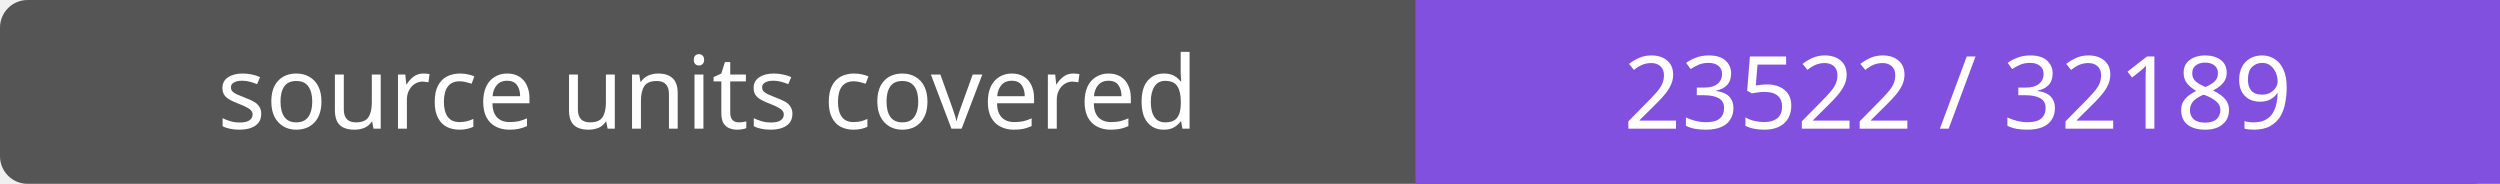
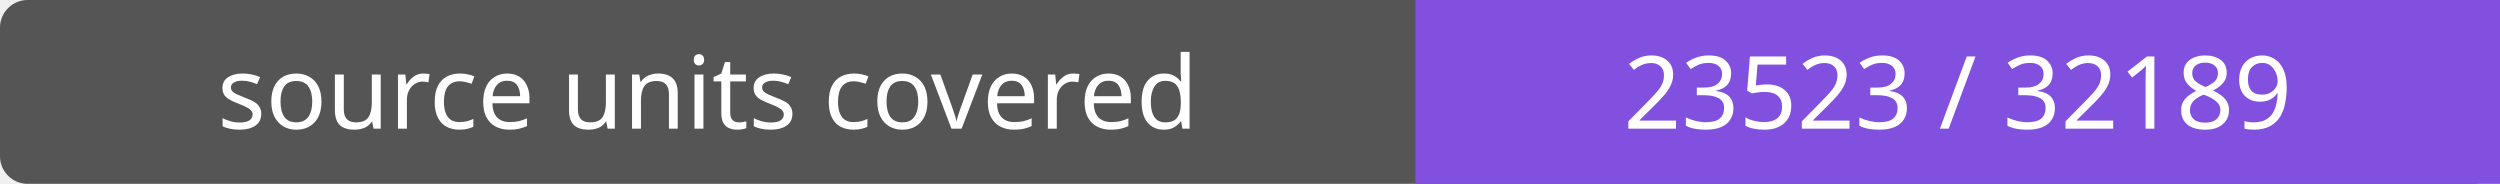
- <svg xmlns="http://www.w3.org/2000/svg" width="272" height="20" role="img" aria-label="source units covered: 23522 / 32189">
+ <svg xmlns="http://www.w3.org/2000/svg" width="272" height="20" role="img" aria-label="source units covered: 23523 / 32189">
  <rect width="272" height="20" rx="3" fill="#555" />
  <path fill="#8250df" d="M154 0h118v20H154z" />
  <g fill="#fff" text-anchor="middle" font-family="Verdana,sans-serif" font-size="11">
    <text x="77.0" y="14">source units covered</text>
-     <text x="213.0" y="14">23522 / 32189</text>
+     <text x="213.0" y="14">23523 / 32189</text>
  </g>
</svg>
